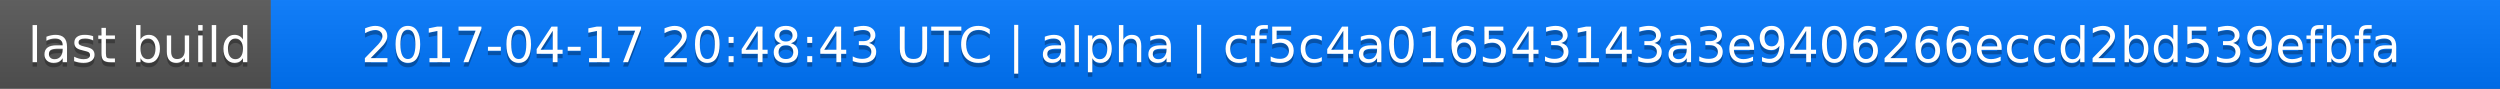
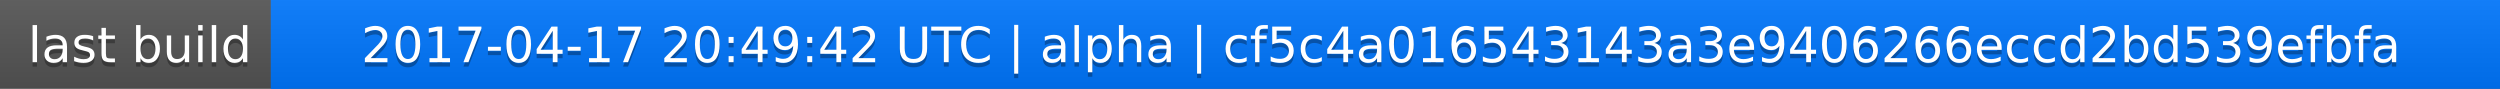
<svg xmlns="http://www.w3.org/2000/svg" width="563" height="20">
  <linearGradient id="a" x2="0" y2="100%">
    <stop offset="0" stop-color="#bbb" stop-opacity=".1" />
    <stop offset="1" stop-opacity=".1" />
  </linearGradient>
  <rect rx="0" width="563" height="20" fill="#555" />
  <rect rx="0" x="61" width="502" height="20" fill="#07f" />
  <path fill="#07f" d="M61 0h4v20h-4z" />
  <rect rx="0" width="563" height="20" fill="url(#a)" />
  <g fill="#fff" text-anchor="middle" font-family="DejaVu Sans,Verdana,Geneva,sans-serif" font-size="11">
    <text x="31.5" y="15" fill="#010101" fill-opacity=".3">last build</text>
    <text x="31.5" y="14">last build</text>
-     <text x="311" y="15" fill="#010101" fill-opacity=".3">2017-04-17 20:48:43 UTC | alpha | cf5c4a016543143a3e9406266eccd2bd539efbfa</text>
-     <text x="311" y="14">2017-04-17 20:48:43 UTC | alpha | cf5c4a016543143a3e9406266eccd2bd539efbfa</text>
+     <text x="311" y="15" fill="#010101" fill-opacity=".3">2017-04-17 20:49:42 UTC | alpha | cf5c4a016543143a3e9406266eccd2bd539efbfa</text>
+     <text x="311" y="14">2017-04-17 20:49:42 UTC | alpha | cf5c4a016543143a3e9406266eccd2bd539efbfa</text>
  </g>
</svg>
